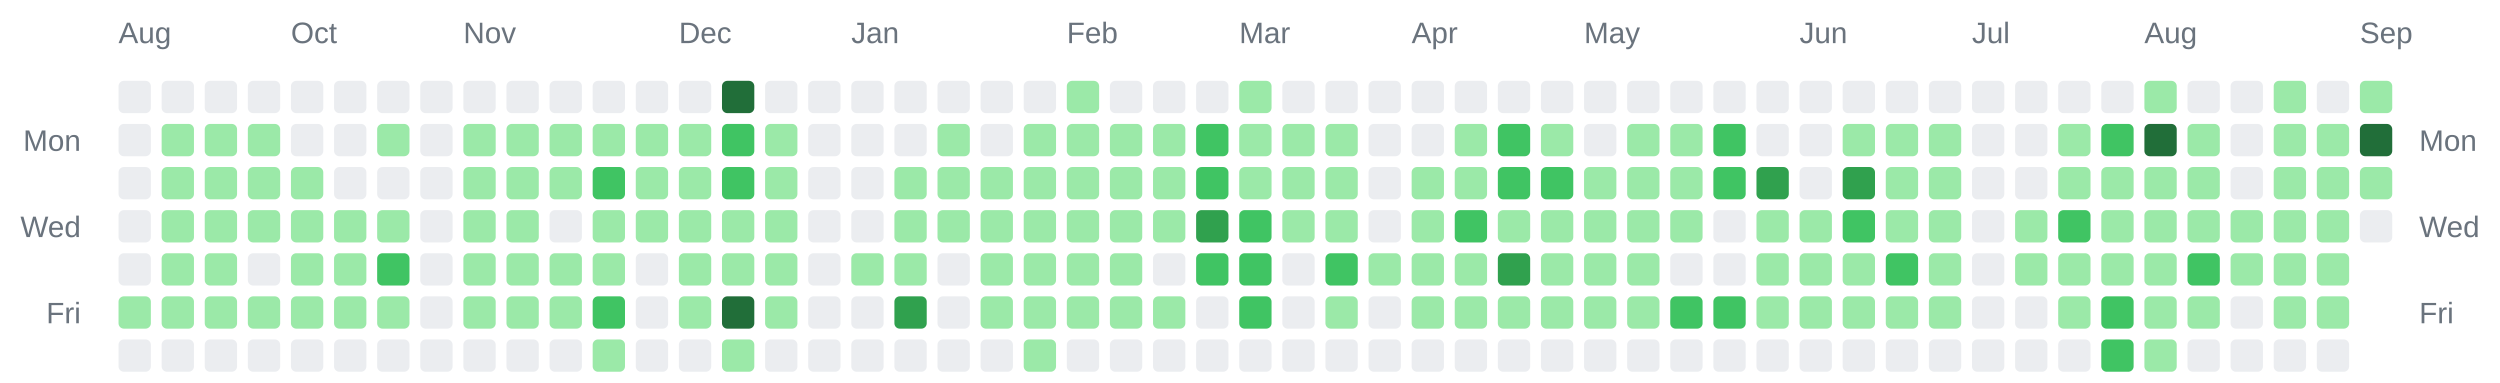
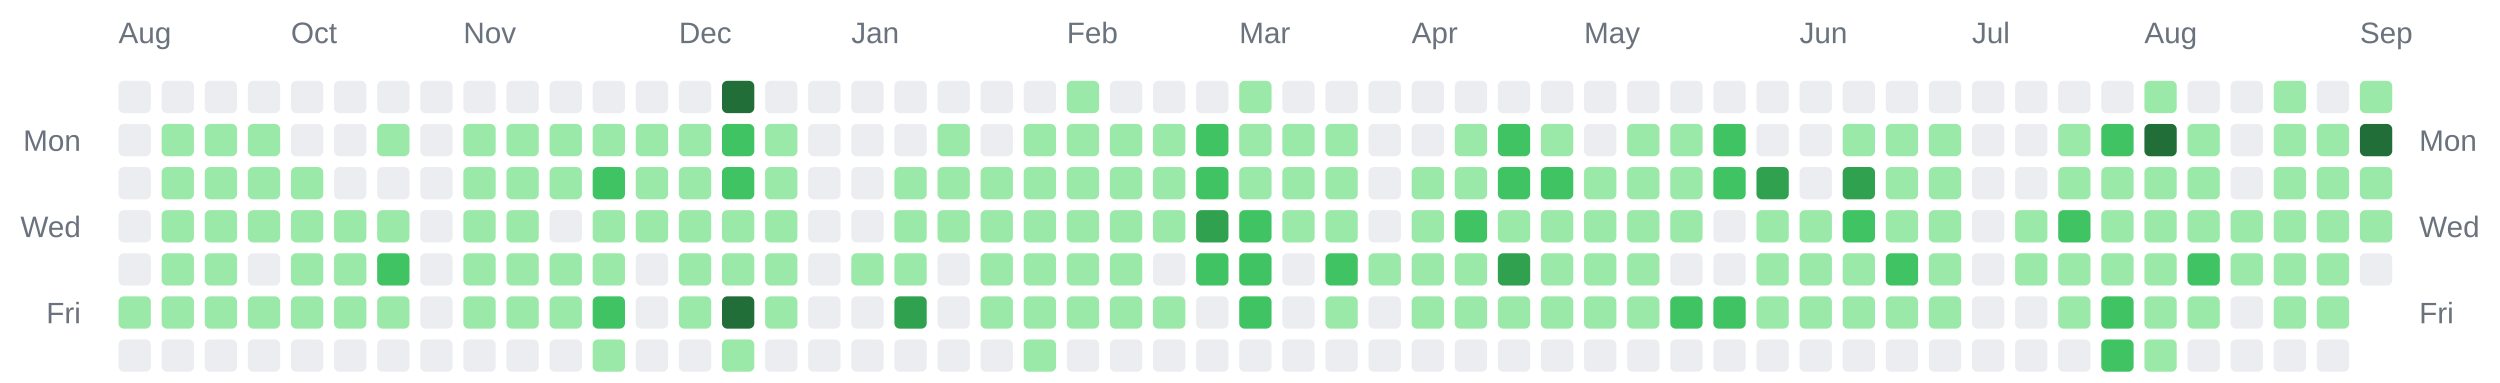
<svg xmlns="http://www.w3.org/2000/svg" width="928" height="142" viewBox="0 0 928 142" role="img" aria-label="Combined contributions calendar for donken and donken-lilly">
  <rect width="100%" height="100%" fill="transparent" /> // regular
  
  
  
  <text x="44" y="16" font-family="Arial, Helvetica, sans-serif" font-size="11" fill="#6a737d">Aug</text>
  <text x="108" y="16" font-family="Arial, Helvetica, sans-serif" font-size="11" fill="#6a737d">Oct</text>
  <text x="172" y="16" font-family="Arial, Helvetica, sans-serif" font-size="11" fill="#6a737d">Nov</text>
  <text x="252" y="16" font-family="Arial, Helvetica, sans-serif" font-size="11" fill="#6a737d">Dec</text>
  <text x="316" y="16" font-family="Arial, Helvetica, sans-serif" font-size="11" fill="#6a737d">Jan</text>
  <text x="396" y="16" font-family="Arial, Helvetica, sans-serif" font-size="11" fill="#6a737d">Feb</text>
  <text x="460" y="16" font-family="Arial, Helvetica, sans-serif" font-size="11" fill="#6a737d">Mar</text>
  <text x="524" y="16" font-family="Arial, Helvetica, sans-serif" font-size="11" fill="#6a737d">Apr</text>
  <text x="588" y="16" font-family="Arial, Helvetica, sans-serif" font-size="11" fill="#6a737d">May</text>
  <text x="668" y="16" font-family="Arial, Helvetica, sans-serif" font-size="11" fill="#6a737d">Jun</text>
  <text x="732" y="16" font-family="Arial, Helvetica, sans-serif" font-size="11" fill="#6a737d">Jul</text>
  <text x="796" y="16" font-family="Arial, Helvetica, sans-serif" font-size="11" fill="#6a737d">Aug</text>
  <text x="876" y="16" font-family="Arial, Helvetica, sans-serif" font-size="11" fill="#6a737d">Sep</text>
  <text x="30" y="56" text-anchor="end" font-family="Arial, Helvetica, sans-serif" font-size="11" fill="#6a737d">Mon</text>
  <text x="898" y="56" text-anchor="start" font-family="Arial, Helvetica, sans-serif" font-size="11" fill="#6a737d">Mon</text>
  <text x="30" y="88" text-anchor="end" font-family="Arial, Helvetica, sans-serif" font-size="11" fill="#6a737d">Wed</text>
  <text x="898" y="88" text-anchor="start" font-family="Arial, Helvetica, sans-serif" font-size="11" fill="#6a737d">Wed</text>
  <text x="30" y="120" text-anchor="end" font-family="Arial, Helvetica, sans-serif" font-size="11" fill="#6a737d">Fri</text>
  <text x="898" y="120" text-anchor="start" font-family="Arial, Helvetica, sans-serif" font-size="11" fill="#6a737d">Fri</text>
  <rect x="44" y="30" width="12" height="12" rx="2" ry="2" fill="#ebedf0" />
  <rect x="44" y="46" width="12" height="12" rx="2" ry="2" fill="#ebedf0" />
  <rect x="44" y="62" width="12" height="12" rx="2" ry="2" fill="#ebedf0" />
  <rect x="44" y="78" width="12" height="12" rx="2" ry="2" fill="#ebedf0" />
  <rect x="44" y="94" width="12" height="12" rx="2" ry="2" fill="#ebedf0" />
  <rect x="44" y="110" width="12" height="12" rx="2" ry="2" fill="#9be9a8" />
  <rect x="44" y="126" width="12" height="12" rx="2" ry="2" fill="#ebedf0" />
  <rect x="60" y="30" width="12" height="12" rx="2" ry="2" fill="#ebedf0" />
  <rect x="60" y="46" width="12" height="12" rx="2" ry="2" fill="#9be9a8" />
  <rect x="60" y="62" width="12" height="12" rx="2" ry="2" fill="#9be9a8" />
  <rect x="60" y="78" width="12" height="12" rx="2" ry="2" fill="#9be9a8" />
  <rect x="60" y="94" width="12" height="12" rx="2" ry="2" fill="#9be9a8" />
  <rect x="60" y="110" width="12" height="12" rx="2" ry="2" fill="#9be9a8" />
  <rect x="60" y="126" width="12" height="12" rx="2" ry="2" fill="#ebedf0" />
  <rect x="76" y="30" width="12" height="12" rx="2" ry="2" fill="#ebedf0" />
  <rect x="76" y="46" width="12" height="12" rx="2" ry="2" fill="#9be9a8" />
  <rect x="76" y="62" width="12" height="12" rx="2" ry="2" fill="#9be9a8" />
  <rect x="76" y="78" width="12" height="12" rx="2" ry="2" fill="#9be9a8" />
  <rect x="76" y="94" width="12" height="12" rx="2" ry="2" fill="#9be9a8" />
  <rect x="76" y="110" width="12" height="12" rx="2" ry="2" fill="#9be9a8" />
  <rect x="76" y="126" width="12" height="12" rx="2" ry="2" fill="#ebedf0" />
  <rect x="92" y="30" width="12" height="12" rx="2" ry="2" fill="#ebedf0" />
  <rect x="92" y="46" width="12" height="12" rx="2" ry="2" fill="#9be9a8" />
  <rect x="92" y="62" width="12" height="12" rx="2" ry="2" fill="#9be9a8" />
  <rect x="92" y="78" width="12" height="12" rx="2" ry="2" fill="#9be9a8" />
  <rect x="92" y="94" width="12" height="12" rx="2" ry="2" fill="#ebedf0" />
  <rect x="92" y="110" width="12" height="12" rx="2" ry="2" fill="#9be9a8" />
  <rect x="92" y="126" width="12" height="12" rx="2" ry="2" fill="#ebedf0" />
  <rect x="108" y="30" width="12" height="12" rx="2" ry="2" fill="#ebedf0" />
  <rect x="108" y="46" width="12" height="12" rx="2" ry="2" fill="#ebedf0" />
  <rect x="108" y="62" width="12" height="12" rx="2" ry="2" fill="#9be9a8" />
  <rect x="108" y="78" width="12" height="12" rx="2" ry="2" fill="#9be9a8" />
  <rect x="108" y="94" width="12" height="12" rx="2" ry="2" fill="#9be9a8" />
  <rect x="108" y="110" width="12" height="12" rx="2" ry="2" fill="#9be9a8" />
  <rect x="108" y="126" width="12" height="12" rx="2" ry="2" fill="#ebedf0" />
  <rect x="124" y="30" width="12" height="12" rx="2" ry="2" fill="#ebedf0" />
  <rect x="124" y="46" width="12" height="12" rx="2" ry="2" fill="#ebedf0" />
  <rect x="124" y="62" width="12" height="12" rx="2" ry="2" fill="#ebedf0" />
  <rect x="124" y="78" width="12" height="12" rx="2" ry="2" fill="#9be9a8" />
  <rect x="124" y="94" width="12" height="12" rx="2" ry="2" fill="#9be9a8" />
  <rect x="124" y="110" width="12" height="12" rx="2" ry="2" fill="#9be9a8" />
  <rect x="124" y="126" width="12" height="12" rx="2" ry="2" fill="#ebedf0" />
  <rect x="140" y="30" width="12" height="12" rx="2" ry="2" fill="#ebedf0" />
  <rect x="140" y="46" width="12" height="12" rx="2" ry="2" fill="#9be9a8" />
  <rect x="140" y="62" width="12" height="12" rx="2" ry="2" fill="#ebedf0" />
  <rect x="140" y="78" width="12" height="12" rx="2" ry="2" fill="#9be9a8" />
  <rect x="140" y="94" width="12" height="12" rx="2" ry="2" fill="#40c463" />
  <rect x="140" y="110" width="12" height="12" rx="2" ry="2" fill="#9be9a8" />
  <rect x="140" y="126" width="12" height="12" rx="2" ry="2" fill="#ebedf0" />
  <rect x="156" y="30" width="12" height="12" rx="2" ry="2" fill="#ebedf0" />
  <rect x="156" y="46" width="12" height="12" rx="2" ry="2" fill="#ebedf0" />
  <rect x="156" y="62" width="12" height="12" rx="2" ry="2" fill="#ebedf0" />
  <rect x="156" y="78" width="12" height="12" rx="2" ry="2" fill="#ebedf0" />
  <rect x="156" y="94" width="12" height="12" rx="2" ry="2" fill="#ebedf0" />
  <rect x="156" y="110" width="12" height="12" rx="2" ry="2" fill="#ebedf0" />
  <rect x="156" y="126" width="12" height="12" rx="2" ry="2" fill="#ebedf0" />
  <rect x="172" y="30" width="12" height="12" rx="2" ry="2" fill="#ebedf0" />
  <rect x="172" y="46" width="12" height="12" rx="2" ry="2" fill="#9be9a8" />
  <rect x="172" y="62" width="12" height="12" rx="2" ry="2" fill="#9be9a8" />
  <rect x="172" y="78" width="12" height="12" rx="2" ry="2" fill="#9be9a8" />
  <rect x="172" y="94" width="12" height="12" rx="2" ry="2" fill="#9be9a8" />
  <rect x="172" y="110" width="12" height="12" rx="2" ry="2" fill="#9be9a8" />
  <rect x="172" y="126" width="12" height="12" rx="2" ry="2" fill="#ebedf0" />
  <rect x="188" y="30" width="12" height="12" rx="2" ry="2" fill="#ebedf0" />
  <rect x="188" y="46" width="12" height="12" rx="2" ry="2" fill="#9be9a8" />
  <rect x="188" y="62" width="12" height="12" rx="2" ry="2" fill="#9be9a8" />
  <rect x="188" y="78" width="12" height="12" rx="2" ry="2" fill="#9be9a8" />
  <rect x="188" y="94" width="12" height="12" rx="2" ry="2" fill="#9be9a8" />
  <rect x="188" y="110" width="12" height="12" rx="2" ry="2" fill="#9be9a8" />
  <rect x="188" y="126" width="12" height="12" rx="2" ry="2" fill="#ebedf0" />
  <rect x="204" y="30" width="12" height="12" rx="2" ry="2" fill="#ebedf0" />
  <rect x="204" y="46" width="12" height="12" rx="2" ry="2" fill="#9be9a8" />
  <rect x="204" y="62" width="12" height="12" rx="2" ry="2" fill="#9be9a8" />
  <rect x="204" y="78" width="12" height="12" rx="2" ry="2" fill="#ebedf0" />
  <rect x="204" y="94" width="12" height="12" rx="2" ry="2" fill="#9be9a8" />
  <rect x="204" y="110" width="12" height="12" rx="2" ry="2" fill="#9be9a8" />
  <rect x="204" y="126" width="12" height="12" rx="2" ry="2" fill="#ebedf0" />
  <rect x="220" y="30" width="12" height="12" rx="2" ry="2" fill="#ebedf0" />
  <rect x="220" y="46" width="12" height="12" rx="2" ry="2" fill="#9be9a8" />
  <rect x="220" y="62" width="12" height="12" rx="2" ry="2" fill="#40c463" />
  <rect x="220" y="78" width="12" height="12" rx="2" ry="2" fill="#9be9a8" />
  <rect x="220" y="94" width="12" height="12" rx="2" ry="2" fill="#9be9a8" />
  <rect x="220" y="110" width="12" height="12" rx="2" ry="2" fill="#40c463" />
  <rect x="220" y="126" width="12" height="12" rx="2" ry="2" fill="#9be9a8" />
  <rect x="236" y="30" width="12" height="12" rx="2" ry="2" fill="#ebedf0" />
  <rect x="236" y="46" width="12" height="12" rx="2" ry="2" fill="#9be9a8" />
  <rect x="236" y="62" width="12" height="12" rx="2" ry="2" fill="#9be9a8" />
  <rect x="236" y="78" width="12" height="12" rx="2" ry="2" fill="#9be9a8" />
  <rect x="236" y="94" width="12" height="12" rx="2" ry="2" fill="#ebedf0" />
  <rect x="236" y="110" width="12" height="12" rx="2" ry="2" fill="#ebedf0" />
  <rect x="236" y="126" width="12" height="12" rx="2" ry="2" fill="#ebedf0" />
  <rect x="252" y="30" width="12" height="12" rx="2" ry="2" fill="#ebedf0" />
  <rect x="252" y="46" width="12" height="12" rx="2" ry="2" fill="#9be9a8" />
  <rect x="252" y="62" width="12" height="12" rx="2" ry="2" fill="#9be9a8" />
  <rect x="252" y="78" width="12" height="12" rx="2" ry="2" fill="#9be9a8" />
  <rect x="252" y="94" width="12" height="12" rx="2" ry="2" fill="#9be9a8" />
  <rect x="252" y="110" width="12" height="12" rx="2" ry="2" fill="#9be9a8" />
  <rect x="252" y="126" width="12" height="12" rx="2" ry="2" fill="#ebedf0" />
  <rect x="268" y="30" width="12" height="12" rx="2" ry="2" fill="#216e39" />
  <rect x="268" y="46" width="12" height="12" rx="2" ry="2" fill="#40c463" />
  <rect x="268" y="62" width="12" height="12" rx="2" ry="2" fill="#40c463" />
  <rect x="268" y="78" width="12" height="12" rx="2" ry="2" fill="#9be9a8" />
  <rect x="268" y="94" width="12" height="12" rx="2" ry="2" fill="#9be9a8" />
  <rect x="268" y="110" width="12" height="12" rx="2" ry="2" fill="#216e39" />
  <rect x="268" y="126" width="12" height="12" rx="2" ry="2" fill="#9be9a8" />
  <rect x="284" y="30" width="12" height="12" rx="2" ry="2" fill="#ebedf0" />
  <rect x="284" y="46" width="12" height="12" rx="2" ry="2" fill="#9be9a8" />
  <rect x="284" y="62" width="12" height="12" rx="2" ry="2" fill="#9be9a8" />
  <rect x="284" y="78" width="12" height="12" rx="2" ry="2" fill="#9be9a8" />
  <rect x="284" y="94" width="12" height="12" rx="2" ry="2" fill="#9be9a8" />
  <rect x="284" y="110" width="12" height="12" rx="2" ry="2" fill="#9be9a8" />
  <rect x="284" y="126" width="12" height="12" rx="2" ry="2" fill="#ebedf0" />
  <rect x="300" y="30" width="12" height="12" rx="2" ry="2" fill="#ebedf0" />
  <rect x="300" y="46" width="12" height="12" rx="2" ry="2" fill="#ebedf0" />
  <rect x="300" y="62" width="12" height="12" rx="2" ry="2" fill="#ebedf0" />
  <rect x="300" y="78" width="12" height="12" rx="2" ry="2" fill="#ebedf0" />
  <rect x="300" y="94" width="12" height="12" rx="2" ry="2" fill="#ebedf0" />
  <rect x="300" y="110" width="12" height="12" rx="2" ry="2" fill="#ebedf0" />
  <rect x="300" y="126" width="12" height="12" rx="2" ry="2" fill="#ebedf0" />
  <rect x="316" y="30" width="12" height="12" rx="2" ry="2" fill="#ebedf0" />
  <rect x="316" y="46" width="12" height="12" rx="2" ry="2" fill="#ebedf0" />
  <rect x="316" y="62" width="12" height="12" rx="2" ry="2" fill="#ebedf0" />
  <rect x="316" y="78" width="12" height="12" rx="2" ry="2" fill="#ebedf0" />
  <rect x="316" y="94" width="12" height="12" rx="2" ry="2" fill="#9be9a8" />
  <rect x="316" y="110" width="12" height="12" rx="2" ry="2" fill="#ebedf0" />
  <rect x="316" y="126" width="12" height="12" rx="2" ry="2" fill="#ebedf0" />
  <rect x="332" y="30" width="12" height="12" rx="2" ry="2" fill="#ebedf0" />
  <rect x="332" y="46" width="12" height="12" rx="2" ry="2" fill="#ebedf0" />
  <rect x="332" y="62" width="12" height="12" rx="2" ry="2" fill="#9be9a8" />
  <rect x="332" y="78" width="12" height="12" rx="2" ry="2" fill="#9be9a8" />
  <rect x="332" y="94" width="12" height="12" rx="2" ry="2" fill="#9be9a8" />
  <rect x="332" y="110" width="12" height="12" rx="2" ry="2" fill="#30a14e" />
  <rect x="332" y="126" width="12" height="12" rx="2" ry="2" fill="#ebedf0" />
  <rect x="348" y="30" width="12" height="12" rx="2" ry="2" fill="#ebedf0" />
  <rect x="348" y="46" width="12" height="12" rx="2" ry="2" fill="#9be9a8" />
  <rect x="348" y="62" width="12" height="12" rx="2" ry="2" fill="#9be9a8" />
  <rect x="348" y="78" width="12" height="12" rx="2" ry="2" fill="#9be9a8" />
  <rect x="348" y="94" width="12" height="12" rx="2" ry="2" fill="#ebedf0" />
  <rect x="348" y="110" width="12" height="12" rx="2" ry="2" fill="#ebedf0" />
  <rect x="348" y="126" width="12" height="12" rx="2" ry="2" fill="#ebedf0" />
  <rect x="364" y="30" width="12" height="12" rx="2" ry="2" fill="#ebedf0" />
  <rect x="364" y="46" width="12" height="12" rx="2" ry="2" fill="#ebedf0" />
  <rect x="364" y="62" width="12" height="12" rx="2" ry="2" fill="#9be9a8" />
  <rect x="364" y="78" width="12" height="12" rx="2" ry="2" fill="#9be9a8" />
  <rect x="364" y="94" width="12" height="12" rx="2" ry="2" fill="#9be9a8" />
  <rect x="364" y="110" width="12" height="12" rx="2" ry="2" fill="#9be9a8" />
  <rect x="364" y="126" width="12" height="12" rx="2" ry="2" fill="#ebedf0" />
  <rect x="380" y="30" width="12" height="12" rx="2" ry="2" fill="#ebedf0" />
  <rect x="380" y="46" width="12" height="12" rx="2" ry="2" fill="#9be9a8" />
  <rect x="380" y="62" width="12" height="12" rx="2" ry="2" fill="#9be9a8" />
  <rect x="380" y="78" width="12" height="12" rx="2" ry="2" fill="#9be9a8" />
  <rect x="380" y="94" width="12" height="12" rx="2" ry="2" fill="#9be9a8" />
  <rect x="380" y="110" width="12" height="12" rx="2" ry="2" fill="#9be9a8" />
  <rect x="380" y="126" width="12" height="12" rx="2" ry="2" fill="#9be9a8" />
  <rect x="396" y="30" width="12" height="12" rx="2" ry="2" fill="#9be9a8" />
  <rect x="396" y="46" width="12" height="12" rx="2" ry="2" fill="#9be9a8" />
  <rect x="396" y="62" width="12" height="12" rx="2" ry="2" fill="#9be9a8" />
  <rect x="396" y="78" width="12" height="12" rx="2" ry="2" fill="#9be9a8" />
  <rect x="396" y="94" width="12" height="12" rx="2" ry="2" fill="#9be9a8" />
  <rect x="396" y="110" width="12" height="12" rx="2" ry="2" fill="#9be9a8" />
  <rect x="396" y="126" width="12" height="12" rx="2" ry="2" fill="#ebedf0" />
  <rect x="412" y="30" width="12" height="12" rx="2" ry="2" fill="#ebedf0" />
  <rect x="412" y="46" width="12" height="12" rx="2" ry="2" fill="#9be9a8" />
  <rect x="412" y="62" width="12" height="12" rx="2" ry="2" fill="#9be9a8" />
  <rect x="412" y="78" width="12" height="12" rx="2" ry="2" fill="#9be9a8" />
  <rect x="412" y="94" width="12" height="12" rx="2" ry="2" fill="#9be9a8" />
  <rect x="412" y="110" width="12" height="12" rx="2" ry="2" fill="#9be9a8" />
  <rect x="412" y="126" width="12" height="12" rx="2" ry="2" fill="#ebedf0" />
  <rect x="428" y="30" width="12" height="12" rx="2" ry="2" fill="#ebedf0" />
  <rect x="428" y="46" width="12" height="12" rx="2" ry="2" fill="#9be9a8" />
  <rect x="428" y="62" width="12" height="12" rx="2" ry="2" fill="#9be9a8" />
  <rect x="428" y="78" width="12" height="12" rx="2" ry="2" fill="#9be9a8" />
  <rect x="428" y="94" width="12" height="12" rx="2" ry="2" fill="#ebedf0" />
  <rect x="428" y="110" width="12" height="12" rx="2" ry="2" fill="#9be9a8" />
  <rect x="428" y="126" width="12" height="12" rx="2" ry="2" fill="#ebedf0" />
  <rect x="444" y="30" width="12" height="12" rx="2" ry="2" fill="#ebedf0" />
  <rect x="444" y="46" width="12" height="12" rx="2" ry="2" fill="#40c463" />
  <rect x="444" y="62" width="12" height="12" rx="2" ry="2" fill="#40c463" />
  <rect x="444" y="78" width="12" height="12" rx="2" ry="2" fill="#30a14e" />
  <rect x="444" y="94" width="12" height="12" rx="2" ry="2" fill="#40c463" />
  <rect x="444" y="110" width="12" height="12" rx="2" ry="2" fill="#ebedf0" />
  <rect x="444" y="126" width="12" height="12" rx="2" ry="2" fill="#ebedf0" />
  <rect x="460" y="30" width="12" height="12" rx="2" ry="2" fill="#9be9a8" />
  <rect x="460" y="46" width="12" height="12" rx="2" ry="2" fill="#9be9a8" />
  <rect x="460" y="62" width="12" height="12" rx="2" ry="2" fill="#9be9a8" />
  <rect x="460" y="78" width="12" height="12" rx="2" ry="2" fill="#40c463" />
  <rect x="460" y="94" width="12" height="12" rx="2" ry="2" fill="#40c463" />
  <rect x="460" y="110" width="12" height="12" rx="2" ry="2" fill="#40c463" />
  <rect x="460" y="126" width="12" height="12" rx="2" ry="2" fill="#ebedf0" />
  <rect x="476" y="30" width="12" height="12" rx="2" ry="2" fill="#ebedf0" />
  <rect x="476" y="46" width="12" height="12" rx="2" ry="2" fill="#9be9a8" />
  <rect x="476" y="62" width="12" height="12" rx="2" ry="2" fill="#9be9a8" />
  <rect x="476" y="78" width="12" height="12" rx="2" ry="2" fill="#9be9a8" />
  <rect x="476" y="94" width="12" height="12" rx="2" ry="2" fill="#ebedf0" />
  <rect x="476" y="110" width="12" height="12" rx="2" ry="2" fill="#ebedf0" />
  <rect x="476" y="126" width="12" height="12" rx="2" ry="2" fill="#ebedf0" />
  <rect x="492" y="30" width="12" height="12" rx="2" ry="2" fill="#ebedf0" />
  <rect x="492" y="46" width="12" height="12" rx="2" ry="2" fill="#9be9a8" />
  <rect x="492" y="62" width="12" height="12" rx="2" ry="2" fill="#9be9a8" />
  <rect x="492" y="78" width="12" height="12" rx="2" ry="2" fill="#9be9a8" />
  <rect x="492" y="94" width="12" height="12" rx="2" ry="2" fill="#40c463" />
  <rect x="492" y="110" width="12" height="12" rx="2" ry="2" fill="#9be9a8" />
  <rect x="492" y="126" width="12" height="12" rx="2" ry="2" fill="#ebedf0" />
  <rect x="508" y="30" width="12" height="12" rx="2" ry="2" fill="#ebedf0" />
  <rect x="508" y="46" width="12" height="12" rx="2" ry="2" fill="#ebedf0" />
  <rect x="508" y="62" width="12" height="12" rx="2" ry="2" fill="#ebedf0" />
  <rect x="508" y="78" width="12" height="12" rx="2" ry="2" fill="#ebedf0" />
  <rect x="508" y="94" width="12" height="12" rx="2" ry="2" fill="#9be9a8" />
  <rect x="508" y="110" width="12" height="12" rx="2" ry="2" fill="#ebedf0" />
  <rect x="508" y="126" width="12" height="12" rx="2" ry="2" fill="#ebedf0" />
  <rect x="524" y="30" width="12" height="12" rx="2" ry="2" fill="#ebedf0" />
  <rect x="524" y="46" width="12" height="12" rx="2" ry="2" fill="#ebedf0" />
  <rect x="524" y="62" width="12" height="12" rx="2" ry="2" fill="#9be9a8" />
  <rect x="524" y="78" width="12" height="12" rx="2" ry="2" fill="#9be9a8" />
  <rect x="524" y="94" width="12" height="12" rx="2" ry="2" fill="#9be9a8" />
  <rect x="524" y="110" width="12" height="12" rx="2" ry="2" fill="#9be9a8" />
  <rect x="524" y="126" width="12" height="12" rx="2" ry="2" fill="#ebedf0" />
  <rect x="540" y="30" width="12" height="12" rx="2" ry="2" fill="#ebedf0" />
  <rect x="540" y="46" width="12" height="12" rx="2" ry="2" fill="#9be9a8" />
  <rect x="540" y="62" width="12" height="12" rx="2" ry="2" fill="#9be9a8" />
  <rect x="540" y="78" width="12" height="12" rx="2" ry="2" fill="#40c463" />
  <rect x="540" y="94" width="12" height="12" rx="2" ry="2" fill="#9be9a8" />
  <rect x="540" y="110" width="12" height="12" rx="2" ry="2" fill="#9be9a8" />
  <rect x="540" y="126" width="12" height="12" rx="2" ry="2" fill="#ebedf0" />
  <rect x="556" y="30" width="12" height="12" rx="2" ry="2" fill="#ebedf0" />
  <rect x="556" y="46" width="12" height="12" rx="2" ry="2" fill="#40c463" />
  <rect x="556" y="62" width="12" height="12" rx="2" ry="2" fill="#40c463" />
  <rect x="556" y="78" width="12" height="12" rx="2" ry="2" fill="#9be9a8" />
  <rect x="556" y="94" width="12" height="12" rx="2" ry="2" fill="#30a14e" />
  <rect x="556" y="110" width="12" height="12" rx="2" ry="2" fill="#9be9a8" />
  <rect x="556" y="126" width="12" height="12" rx="2" ry="2" fill="#ebedf0" />
  <rect x="572" y="30" width="12" height="12" rx="2" ry="2" fill="#ebedf0" />
  <rect x="572" y="46" width="12" height="12" rx="2" ry="2" fill="#9be9a8" />
  <rect x="572" y="62" width="12" height="12" rx="2" ry="2" fill="#40c463" />
  <rect x="572" y="78" width="12" height="12" rx="2" ry="2" fill="#9be9a8" />
  <rect x="572" y="94" width="12" height="12" rx="2" ry="2" fill="#9be9a8" />
  <rect x="572" y="110" width="12" height="12" rx="2" ry="2" fill="#9be9a8" />
  <rect x="572" y="126" width="12" height="12" rx="2" ry="2" fill="#ebedf0" />
  <rect x="588" y="30" width="12" height="12" rx="2" ry="2" fill="#ebedf0" />
  <rect x="588" y="46" width="12" height="12" rx="2" ry="2" fill="#ebedf0" />
  <rect x="588" y="62" width="12" height="12" rx="2" ry="2" fill="#9be9a8" />
  <rect x="588" y="78" width="12" height="12" rx="2" ry="2" fill="#9be9a8" />
  <rect x="588" y="94" width="12" height="12" rx="2" ry="2" fill="#9be9a8" />
  <rect x="588" y="110" width="12" height="12" rx="2" ry="2" fill="#9be9a8" />
  <rect x="588" y="126" width="12" height="12" rx="2" ry="2" fill="#ebedf0" />
  <rect x="604" y="30" width="12" height="12" rx="2" ry="2" fill="#ebedf0" />
  <rect x="604" y="46" width="12" height="12" rx="2" ry="2" fill="#9be9a8" />
  <rect x="604" y="62" width="12" height="12" rx="2" ry="2" fill="#9be9a8" />
  <rect x="604" y="78" width="12" height="12" rx="2" ry="2" fill="#9be9a8" />
  <rect x="604" y="94" width="12" height="12" rx="2" ry="2" fill="#9be9a8" />
  <rect x="604" y="110" width="12" height="12" rx="2" ry="2" fill="#9be9a8" />
  <rect x="604" y="126" width="12" height="12" rx="2" ry="2" fill="#ebedf0" />
  <rect x="620" y="30" width="12" height="12" rx="2" ry="2" fill="#ebedf0" />
  <rect x="620" y="46" width="12" height="12" rx="2" ry="2" fill="#9be9a8" />
  <rect x="620" y="62" width="12" height="12" rx="2" ry="2" fill="#9be9a8" />
  <rect x="620" y="78" width="12" height="12" rx="2" ry="2" fill="#9be9a8" />
  <rect x="620" y="94" width="12" height="12" rx="2" ry="2" fill="#ebedf0" />
  <rect x="620" y="110" width="12" height="12" rx="2" ry="2" fill="#40c463" />
  <rect x="620" y="126" width="12" height="12" rx="2" ry="2" fill="#ebedf0" />
  <rect x="636" y="30" width="12" height="12" rx="2" ry="2" fill="#ebedf0" />
  <rect x="636" y="46" width="12" height="12" rx="2" ry="2" fill="#40c463" />
  <rect x="636" y="62" width="12" height="12" rx="2" ry="2" fill="#40c463" />
  <rect x="636" y="78" width="12" height="12" rx="2" ry="2" fill="#ebedf0" />
  <rect x="636" y="94" width="12" height="12" rx="2" ry="2" fill="#ebedf0" />
  <rect x="636" y="110" width="12" height="12" rx="2" ry="2" fill="#40c463" />
  <rect x="636" y="126" width="12" height="12" rx="2" ry="2" fill="#ebedf0" />
  <rect x="652" y="30" width="12" height="12" rx="2" ry="2" fill="#ebedf0" />
  <rect x="652" y="46" width="12" height="12" rx="2" ry="2" fill="#ebedf0" />
  <rect x="652" y="62" width="12" height="12" rx="2" ry="2" fill="#30a14e" />
  <rect x="652" y="78" width="12" height="12" rx="2" ry="2" fill="#9be9a8" />
  <rect x="652" y="94" width="12" height="12" rx="2" ry="2" fill="#9be9a8" />
  <rect x="652" y="110" width="12" height="12" rx="2" ry="2" fill="#9be9a8" />
  <rect x="652" y="126" width="12" height="12" rx="2" ry="2" fill="#ebedf0" />
  <rect x="668" y="30" width="12" height="12" rx="2" ry="2" fill="#ebedf0" />
  <rect x="668" y="46" width="12" height="12" rx="2" ry="2" fill="#ebedf0" />
  <rect x="668" y="62" width="12" height="12" rx="2" ry="2" fill="#ebedf0" />
  <rect x="668" y="78" width="12" height="12" rx="2" ry="2" fill="#9be9a8" />
  <rect x="668" y="94" width="12" height="12" rx="2" ry="2" fill="#9be9a8" />
  <rect x="668" y="110" width="12" height="12" rx="2" ry="2" fill="#9be9a8" />
  <rect x="668" y="126" width="12" height="12" rx="2" ry="2" fill="#ebedf0" />
  <rect x="684" y="30" width="12" height="12" rx="2" ry="2" fill="#ebedf0" />
  <rect x="684" y="46" width="12" height="12" rx="2" ry="2" fill="#9be9a8" />
  <rect x="684" y="62" width="12" height="12" rx="2" ry="2" fill="#30a14e" />
  <rect x="684" y="78" width="12" height="12" rx="2" ry="2" fill="#40c463" />
  <rect x="684" y="94" width="12" height="12" rx="2" ry="2" fill="#9be9a8" />
  <rect x="684" y="110" width="12" height="12" rx="2" ry="2" fill="#9be9a8" />
  <rect x="684" y="126" width="12" height="12" rx="2" ry="2" fill="#ebedf0" />
  <rect x="700" y="30" width="12" height="12" rx="2" ry="2" fill="#ebedf0" />
  <rect x="700" y="46" width="12" height="12" rx="2" ry="2" fill="#9be9a8" />
  <rect x="700" y="62" width="12" height="12" rx="2" ry="2" fill="#9be9a8" />
  <rect x="700" y="78" width="12" height="12" rx="2" ry="2" fill="#9be9a8" />
  <rect x="700" y="94" width="12" height="12" rx="2" ry="2" fill="#40c463" />
  <rect x="700" y="110" width="12" height="12" rx="2" ry="2" fill="#9be9a8" />
  <rect x="700" y="126" width="12" height="12" rx="2" ry="2" fill="#ebedf0" />
  <rect x="716" y="30" width="12" height="12" rx="2" ry="2" fill="#ebedf0" />
  <rect x="716" y="46" width="12" height="12" rx="2" ry="2" fill="#9be9a8" />
  <rect x="716" y="62" width="12" height="12" rx="2" ry="2" fill="#9be9a8" />
  <rect x="716" y="78" width="12" height="12" rx="2" ry="2" fill="#9be9a8" />
  <rect x="716" y="94" width="12" height="12" rx="2" ry="2" fill="#9be9a8" />
  <rect x="716" y="110" width="12" height="12" rx="2" ry="2" fill="#9be9a8" />
  <rect x="716" y="126" width="12" height="12" rx="2" ry="2" fill="#ebedf0" />
  <rect x="732" y="30" width="12" height="12" rx="2" ry="2" fill="#ebedf0" />
  <rect x="732" y="46" width="12" height="12" rx="2" ry="2" fill="#ebedf0" />
  <rect x="732" y="62" width="12" height="12" rx="2" ry="2" fill="#ebedf0" />
  <rect x="732" y="78" width="12" height="12" rx="2" ry="2" fill="#ebedf0" />
  <rect x="732" y="94" width="12" height="12" rx="2" ry="2" fill="#ebedf0" />
  <rect x="732" y="110" width="12" height="12" rx="2" ry="2" fill="#ebedf0" />
  <rect x="732" y="126" width="12" height="12" rx="2" ry="2" fill="#ebedf0" />
  <rect x="748" y="30" width="12" height="12" rx="2" ry="2" fill="#ebedf0" />
  <rect x="748" y="46" width="12" height="12" rx="2" ry="2" fill="#ebedf0" />
  <rect x="748" y="62" width="12" height="12" rx="2" ry="2" fill="#ebedf0" />
  <rect x="748" y="78" width="12" height="12" rx="2" ry="2" fill="#9be9a8" />
  <rect x="748" y="94" width="12" height="12" rx="2" ry="2" fill="#9be9a8" />
  <rect x="748" y="110" width="12" height="12" rx="2" ry="2" fill="#ebedf0" />
  <rect x="748" y="126" width="12" height="12" rx="2" ry="2" fill="#ebedf0" />
  <rect x="764" y="30" width="12" height="12" rx="2" ry="2" fill="#ebedf0" />
  <rect x="764" y="46" width="12" height="12" rx="2" ry="2" fill="#9be9a8" />
  <rect x="764" y="62" width="12" height="12" rx="2" ry="2" fill="#9be9a8" />
  <rect x="764" y="78" width="12" height="12" rx="2" ry="2" fill="#40c463" />
  <rect x="764" y="94" width="12" height="12" rx="2" ry="2" fill="#9be9a8" />
  <rect x="764" y="110" width="12" height="12" rx="2" ry="2" fill="#9be9a8" />
  <rect x="764" y="126" width="12" height="12" rx="2" ry="2" fill="#ebedf0" />
  <rect x="780" y="30" width="12" height="12" rx="2" ry="2" fill="#ebedf0" />
  <rect x="780" y="46" width="12" height="12" rx="2" ry="2" fill="#40c463" />
  <rect x="780" y="62" width="12" height="12" rx="2" ry="2" fill="#9be9a8" />
  <rect x="780" y="78" width="12" height="12" rx="2" ry="2" fill="#9be9a8" />
  <rect x="780" y="94" width="12" height="12" rx="2" ry="2" fill="#9be9a8" />
  <rect x="780" y="110" width="12" height="12" rx="2" ry="2" fill="#40c463" />
  <rect x="780" y="126" width="12" height="12" rx="2" ry="2" fill="#40c463" />
  <rect x="796" y="30" width="12" height="12" rx="2" ry="2" fill="#9be9a8" />
  <rect x="796" y="46" width="12" height="12" rx="2" ry="2" fill="#216e39" />
  <rect x="796" y="62" width="12" height="12" rx="2" ry="2" fill="#9be9a8" />
  <rect x="796" y="78" width="12" height="12" rx="2" ry="2" fill="#9be9a8" />
  <rect x="796" y="94" width="12" height="12" rx="2" ry="2" fill="#9be9a8" />
  <rect x="796" y="110" width="12" height="12" rx="2" ry="2" fill="#9be9a8" />
  <rect x="796" y="126" width="12" height="12" rx="2" ry="2" fill="#9be9a8" />
  <rect x="812" y="30" width="12" height="12" rx="2" ry="2" fill="#ebedf0" />
  <rect x="812" y="46" width="12" height="12" rx="2" ry="2" fill="#9be9a8" />
  <rect x="812" y="62" width="12" height="12" rx="2" ry="2" fill="#9be9a8" />
  <rect x="812" y="78" width="12" height="12" rx="2" ry="2" fill="#9be9a8" />
  <rect x="812" y="94" width="12" height="12" rx="2" ry="2" fill="#40c463" />
  <rect x="812" y="110" width="12" height="12" rx="2" ry="2" fill="#9be9a8" />
  <rect x="812" y="126" width="12" height="12" rx="2" ry="2" fill="#ebedf0" />
  <rect x="828" y="30" width="12" height="12" rx="2" ry="2" fill="#ebedf0" />
  <rect x="828" y="46" width="12" height="12" rx="2" ry="2" fill="#ebedf0" />
  <rect x="828" y="62" width="12" height="12" rx="2" ry="2" fill="#ebedf0" />
  <rect x="828" y="78" width="12" height="12" rx="2" ry="2" fill="#9be9a8" />
  <rect x="828" y="94" width="12" height="12" rx="2" ry="2" fill="#9be9a8" />
  <rect x="828" y="110" width="12" height="12" rx="2" ry="2" fill="#ebedf0" />
  <rect x="828" y="126" width="12" height="12" rx="2" ry="2" fill="#ebedf0" />
  <rect x="844" y="30" width="12" height="12" rx="2" ry="2" fill="#9be9a8" />
  <rect x="844" y="46" width="12" height="12" rx="2" ry="2" fill="#9be9a8" />
  <rect x="844" y="62" width="12" height="12" rx="2" ry="2" fill="#9be9a8" />
  <rect x="844" y="78" width="12" height="12" rx="2" ry="2" fill="#9be9a8" />
  <rect x="844" y="94" width="12" height="12" rx="2" ry="2" fill="#9be9a8" />
  <rect x="844" y="110" width="12" height="12" rx="2" ry="2" fill="#9be9a8" />
  <rect x="844" y="126" width="12" height="12" rx="2" ry="2" fill="#ebedf0" />
  <rect x="860" y="30" width="12" height="12" rx="2" ry="2" fill="#ebedf0" />
  <rect x="860" y="46" width="12" height="12" rx="2" ry="2" fill="#9be9a8" />
  <rect x="860" y="62" width="12" height="12" rx="2" ry="2" fill="#9be9a8" />
  <rect x="860" y="78" width="12" height="12" rx="2" ry="2" fill="#9be9a8" />
  <rect x="860" y="94" width="12" height="12" rx="2" ry="2" fill="#9be9a8" />
  <rect x="860" y="110" width="12" height="12" rx="2" ry="2" fill="#9be9a8" />
  <rect x="860" y="126" width="12" height="12" rx="2" ry="2" fill="#ebedf0" />
  <rect x="876" y="30" width="12" height="12" rx="2" ry="2" fill="#9be9a8" />
  <rect x="876" y="46" width="12" height="12" rx="2" ry="2" fill="#216e39" />
  <rect x="876" y="62" width="12" height="12" rx="2" ry="2" fill="#9be9a8" />
-   <rect x="876" y="78" width="12" height="12" rx="2" ry="2" fill="#ebedf0" />
+   <rect x="876" y="78" width="12" height="12" rx="2" ry="2" fill="#9be9a8" />
+   <rect x="876" y="94" width="12" height="12" rx="2" ry="2" fill="#ebedf0" />
</svg>
